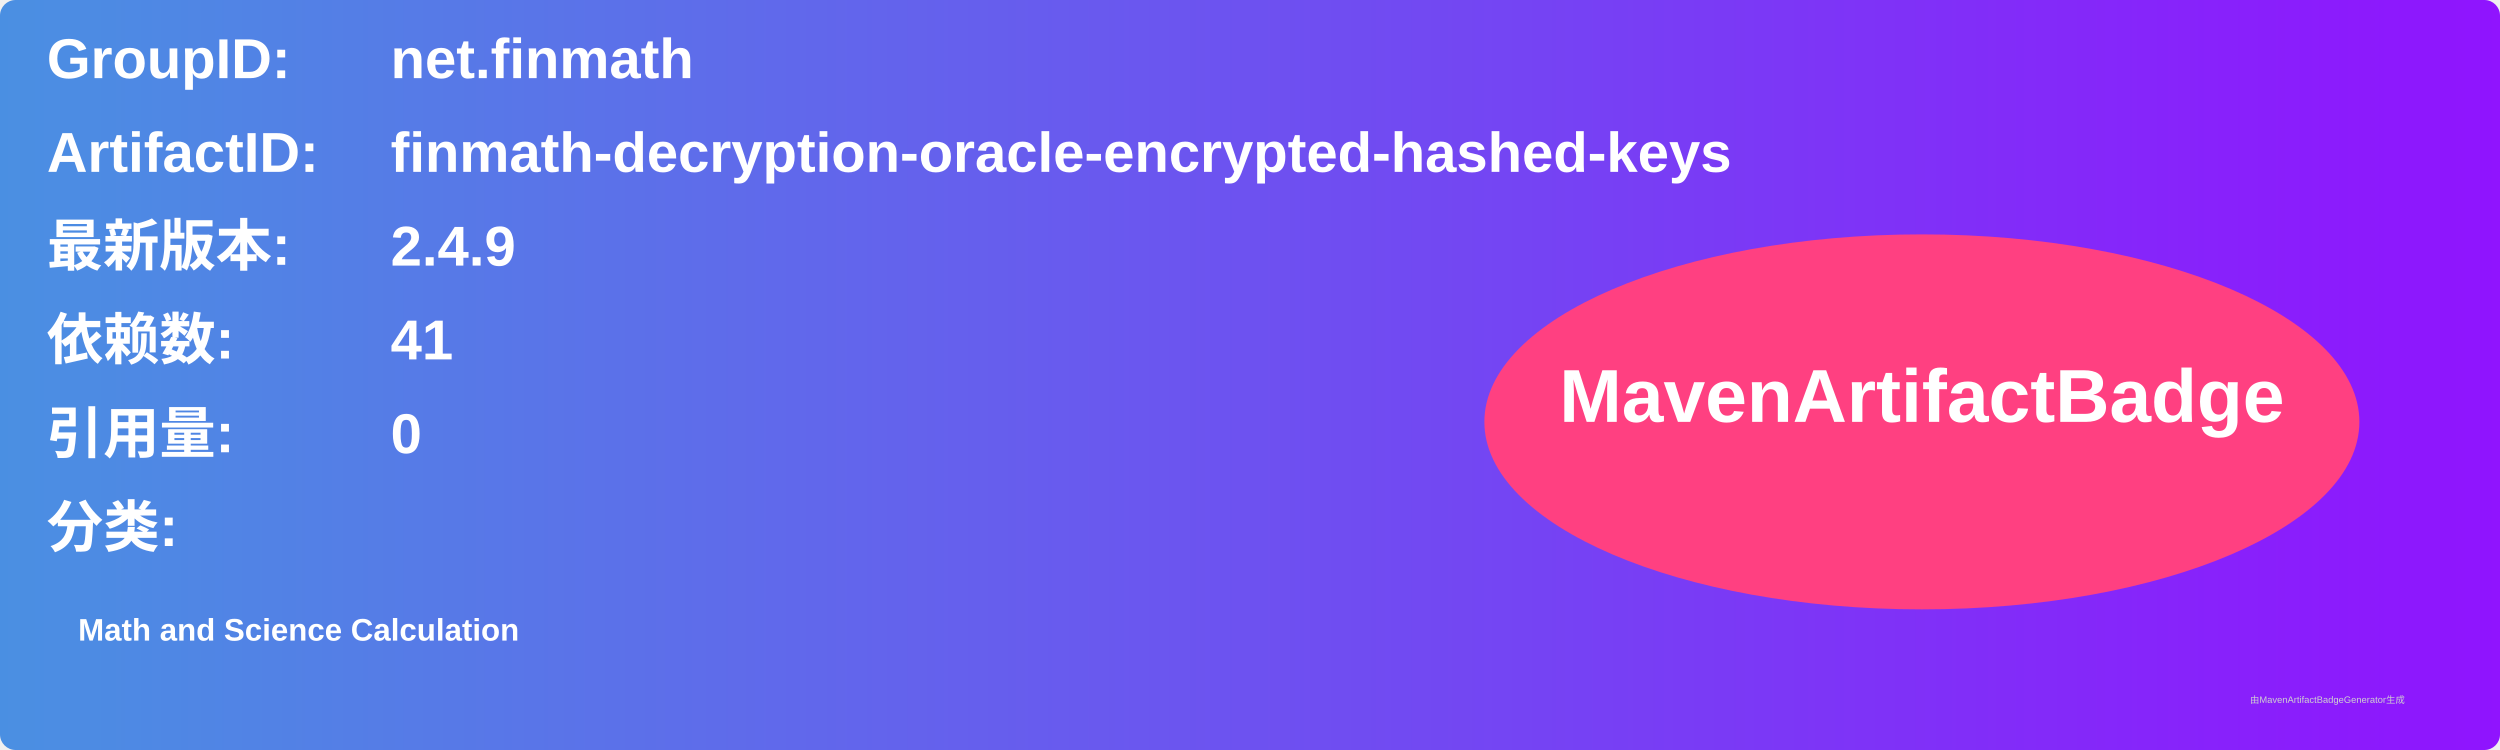
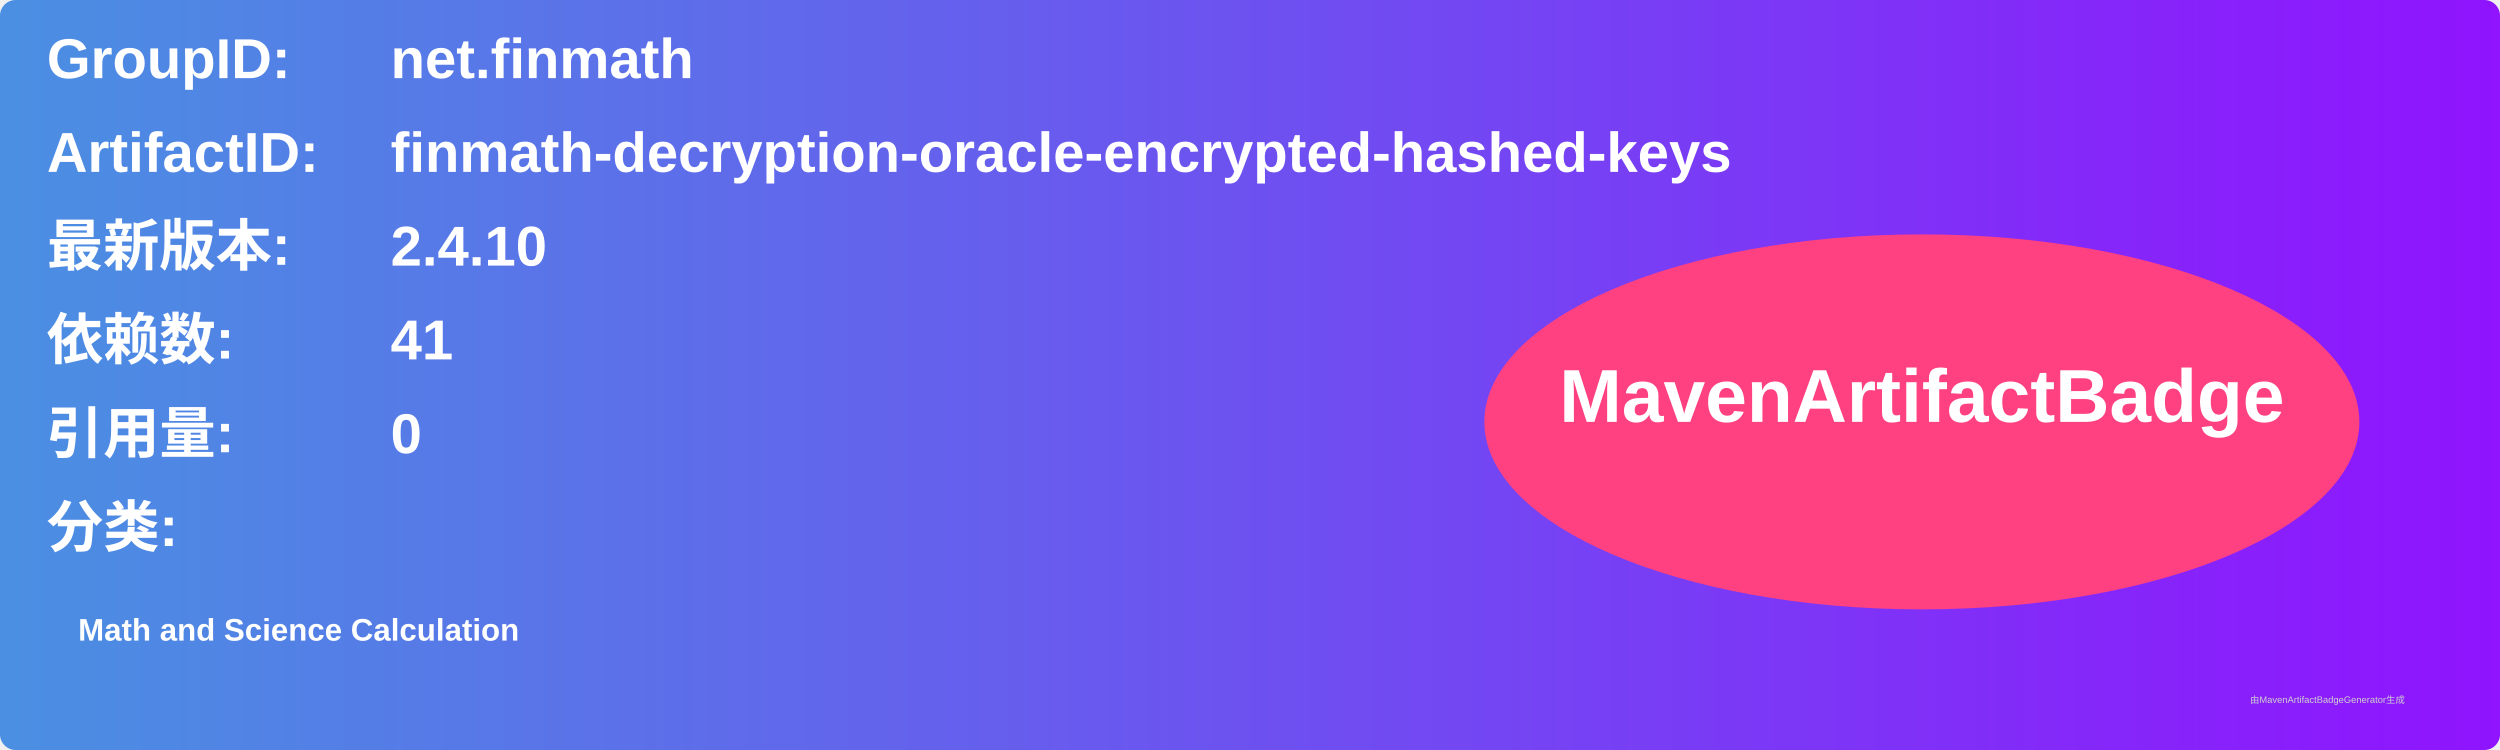
<svg xmlns="http://www.w3.org/2000/svg" width="800" height="240" viewBox="0 0 800 240">
  <linearGradient id="grad" x1="0%" y1="0%" x2="100%" y2="0%">
    <stop offset="0%" stop-color="#4a90e2" />
    <stop offset="100%" stop-color="#9013fe" />
  </linearGradient>
  <rect width="100%" height="100%" rx="5" ry="5" fill="url(#grad)" />
  <g transform="translate(15, 15)">
    <text x="0" y="10" font-family="Arial" font-size="18" fill="white" font-weight="bold" width="260">GroupID:</text>
    <text x="110" y="10" font-family="Arial" font-size="18" fill="white" font-weight="bold" width="460">net.finmath</text>
    <text x="0" y="40" font-family="Arial" font-size="18" fill="white" font-weight="bold" width="260">ArtifactID:</text>
    <text x="110" y="40" font-family="Arial" font-size="18" fill="white" font-weight="bold" width="460">finmath-decryption-oracle-encrypted-hashed-keys</text>
    <text x="0" y="70" font-family="Arial" font-size="18" fill="white" font-weight="bold">最新版本:</text>
    <text x="110" y="70" font-family="Arial" font-size="18" fill="white" font-weight="bold">
-       <tspan font-weight="bold">2.4.9</tspan>
+       <tspan font-weight="bold">2.4.10</tspan>
    </text>
    <text x="0" y="100" font-family="Arial" font-size="18" fill="white" font-weight="bold">依赖数: </text>
    <text x="110" y="100" font-family="Arial" font-size="18" fill="white">
      <tspan font-weight="bold">41</tspan>
    </text>
    <text x="0" y="130" font-family="Arial" font-size="18" fill="white" font-weight="bold">引用量: </text>
    <text x="110" y="130" font-family="Arial" font-size="18" fill="white">
      <tspan font-weight="bold">0</tspan>
    </text>
    <text x="0" y="160" font-family="Arial" font-size="18" fill="white" font-weight="bold">分类:</text>
    <text x="10" y="190" font-family="Arial" font-size="10" fill="white">
      <tspan font-weight="bold">Math and Science Calculation</tspan>
    </text>
    <ellipse cx="600" cy="120" rx="140" ry="60" fill="#ff4081" />
    <text x="600" y="120" text-anchor="middle" font-family="Arial" font-size="24" fill="white" font-weight="bold">MavenArtifactBadge</text>
  </g>
  <text x="720" y="225" font-family="Arial" font-size="3" fill="#d0d0d0">由MavenArtifactBadgeGenerator生成</text>
</svg>
